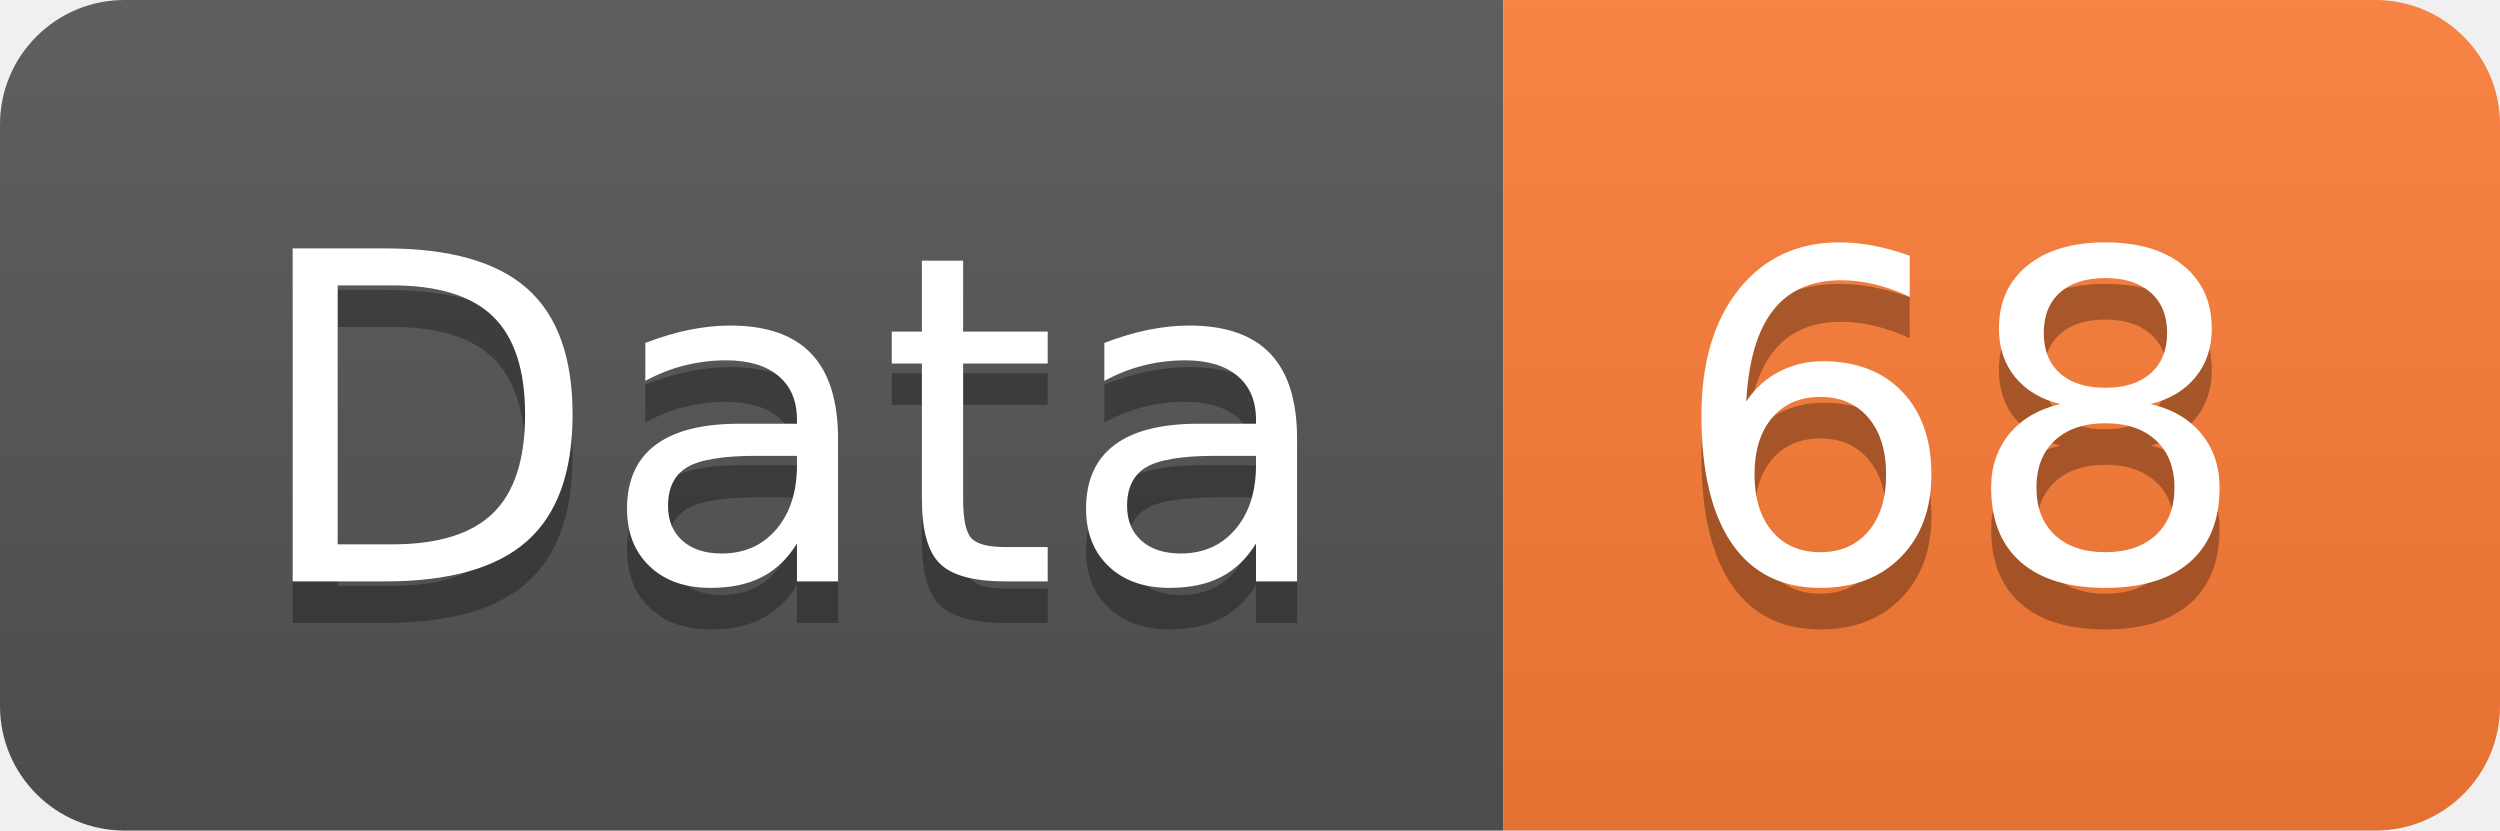
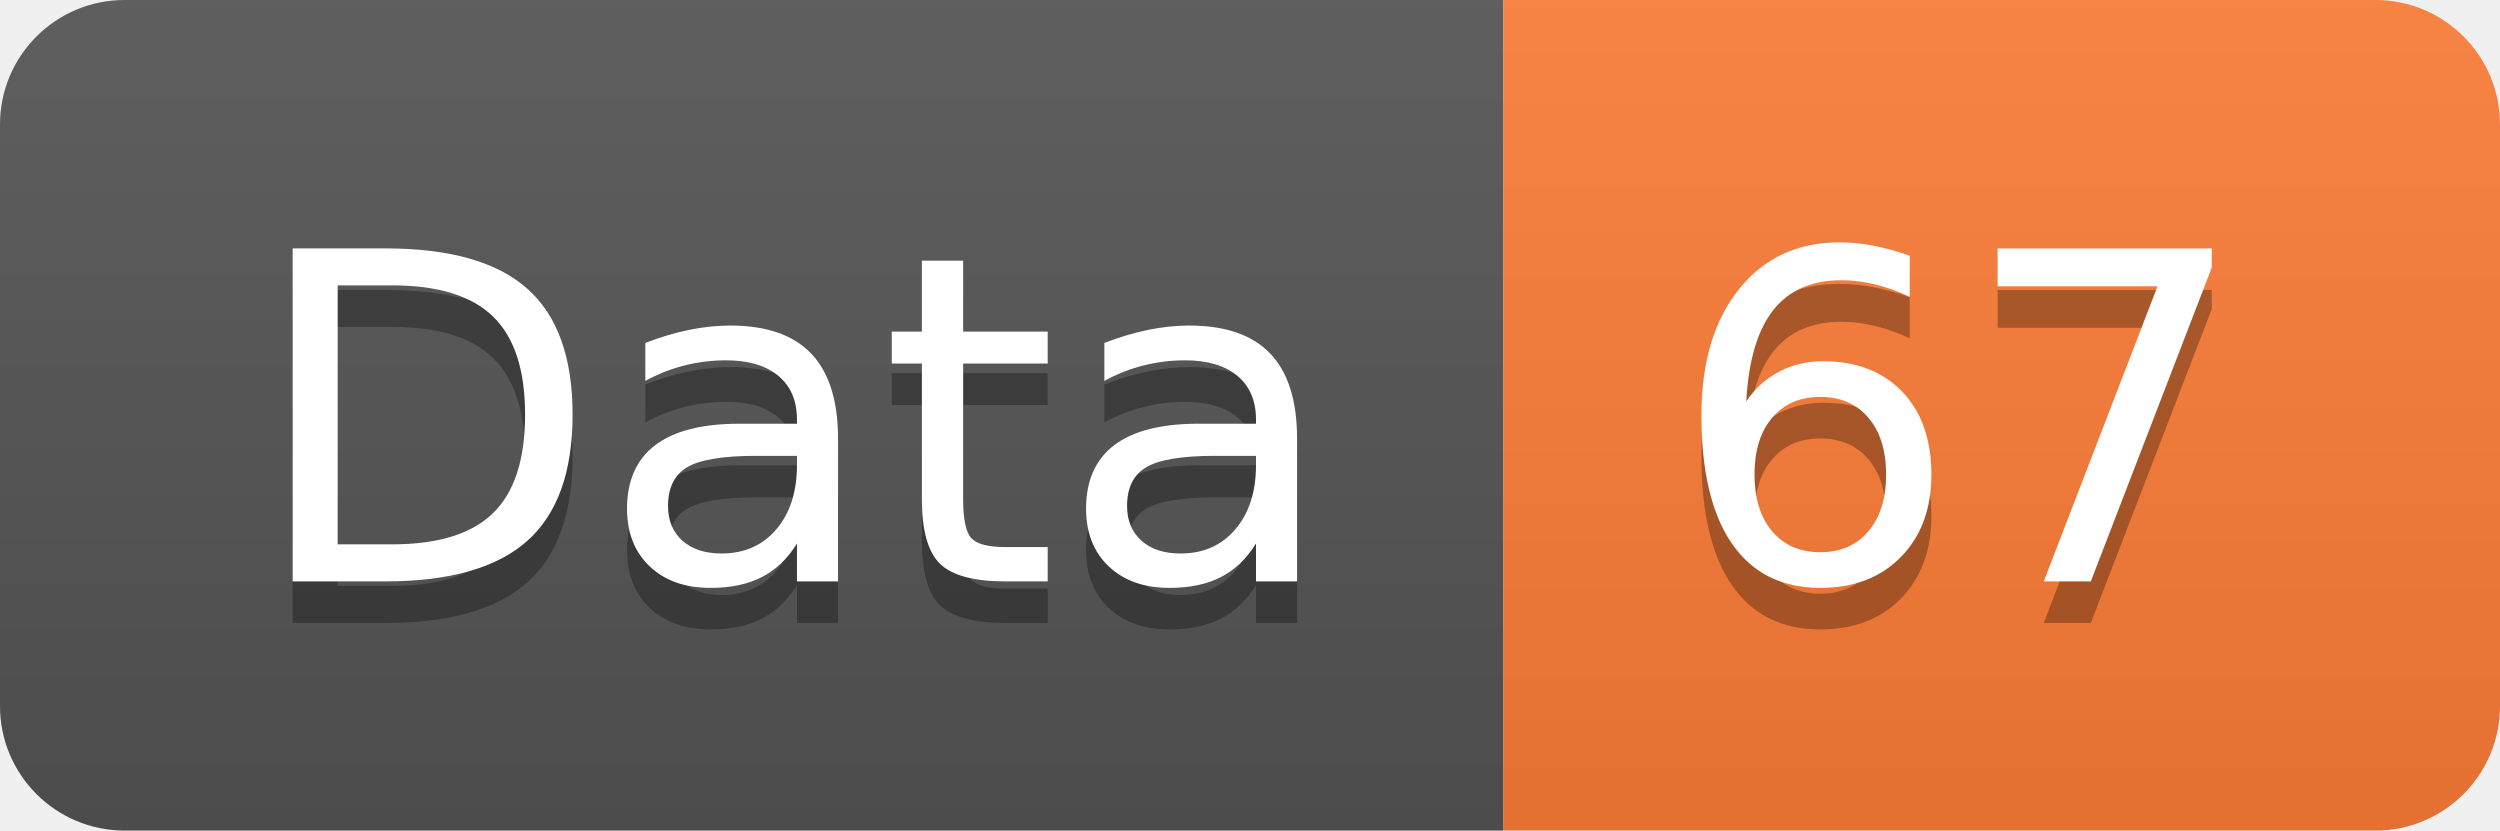
<svg xmlns="http://www.w3.org/2000/svg" width="60.2" height="20">
  <linearGradient id="smooth" x2="0" y2="100%">
    <stop offset="0" stop-color="#bbb" stop-opacity=".1" />
    <stop offset="1" stop-opacity=".1" />
  </linearGradient>
  <clipPath id="round">
    <rect width="60.2" height="20" rx="3" fill="#fff" />
  </clipPath>
  <g clip-path="url(#round)">
    <rect width="36.2" height="20" fill="#555" />
    <rect x="36.2" width="24.0" height="20" fill="#fe7d37" />
    <rect width="60.2" height="20" fill="url(#smooth)" />
  </g>
  <g fill="#fff" text-anchor="middle" font-family="DejaVu Sans,Verdana,Geneva,sans-serif" font-size="110">
    <text x="191.0" y="150" fill="#010101" fill-opacity=".3" transform="scale(0.1)" textLength="262.0" lengthAdjust="spacing">Data</text>
    <text x="191.0" y="140" transform="scale(0.1)" textLength="262.0" lengthAdjust="spacing">Data</text>
-     <text x="472.0" y="150" fill="#010101" fill-opacity=".3" transform="scale(0.1)" textLength="140.0" lengthAdjust="spacing">68</text>
-     <text x="472.0" y="140" transform="scale(0.1)" textLength="140.0" lengthAdjust="spacing">68</text>
+     <text x="472.0" y="150" fill="#010101" fill-opacity=".3" transform="scale(0.1)" textLength="140.0" lengthAdjust="spacing">67</text>
+     <text x="472.0" y="140" transform="scale(0.1)" textLength="140.0" lengthAdjust="spacing">67</text>
  </g>
</svg>
